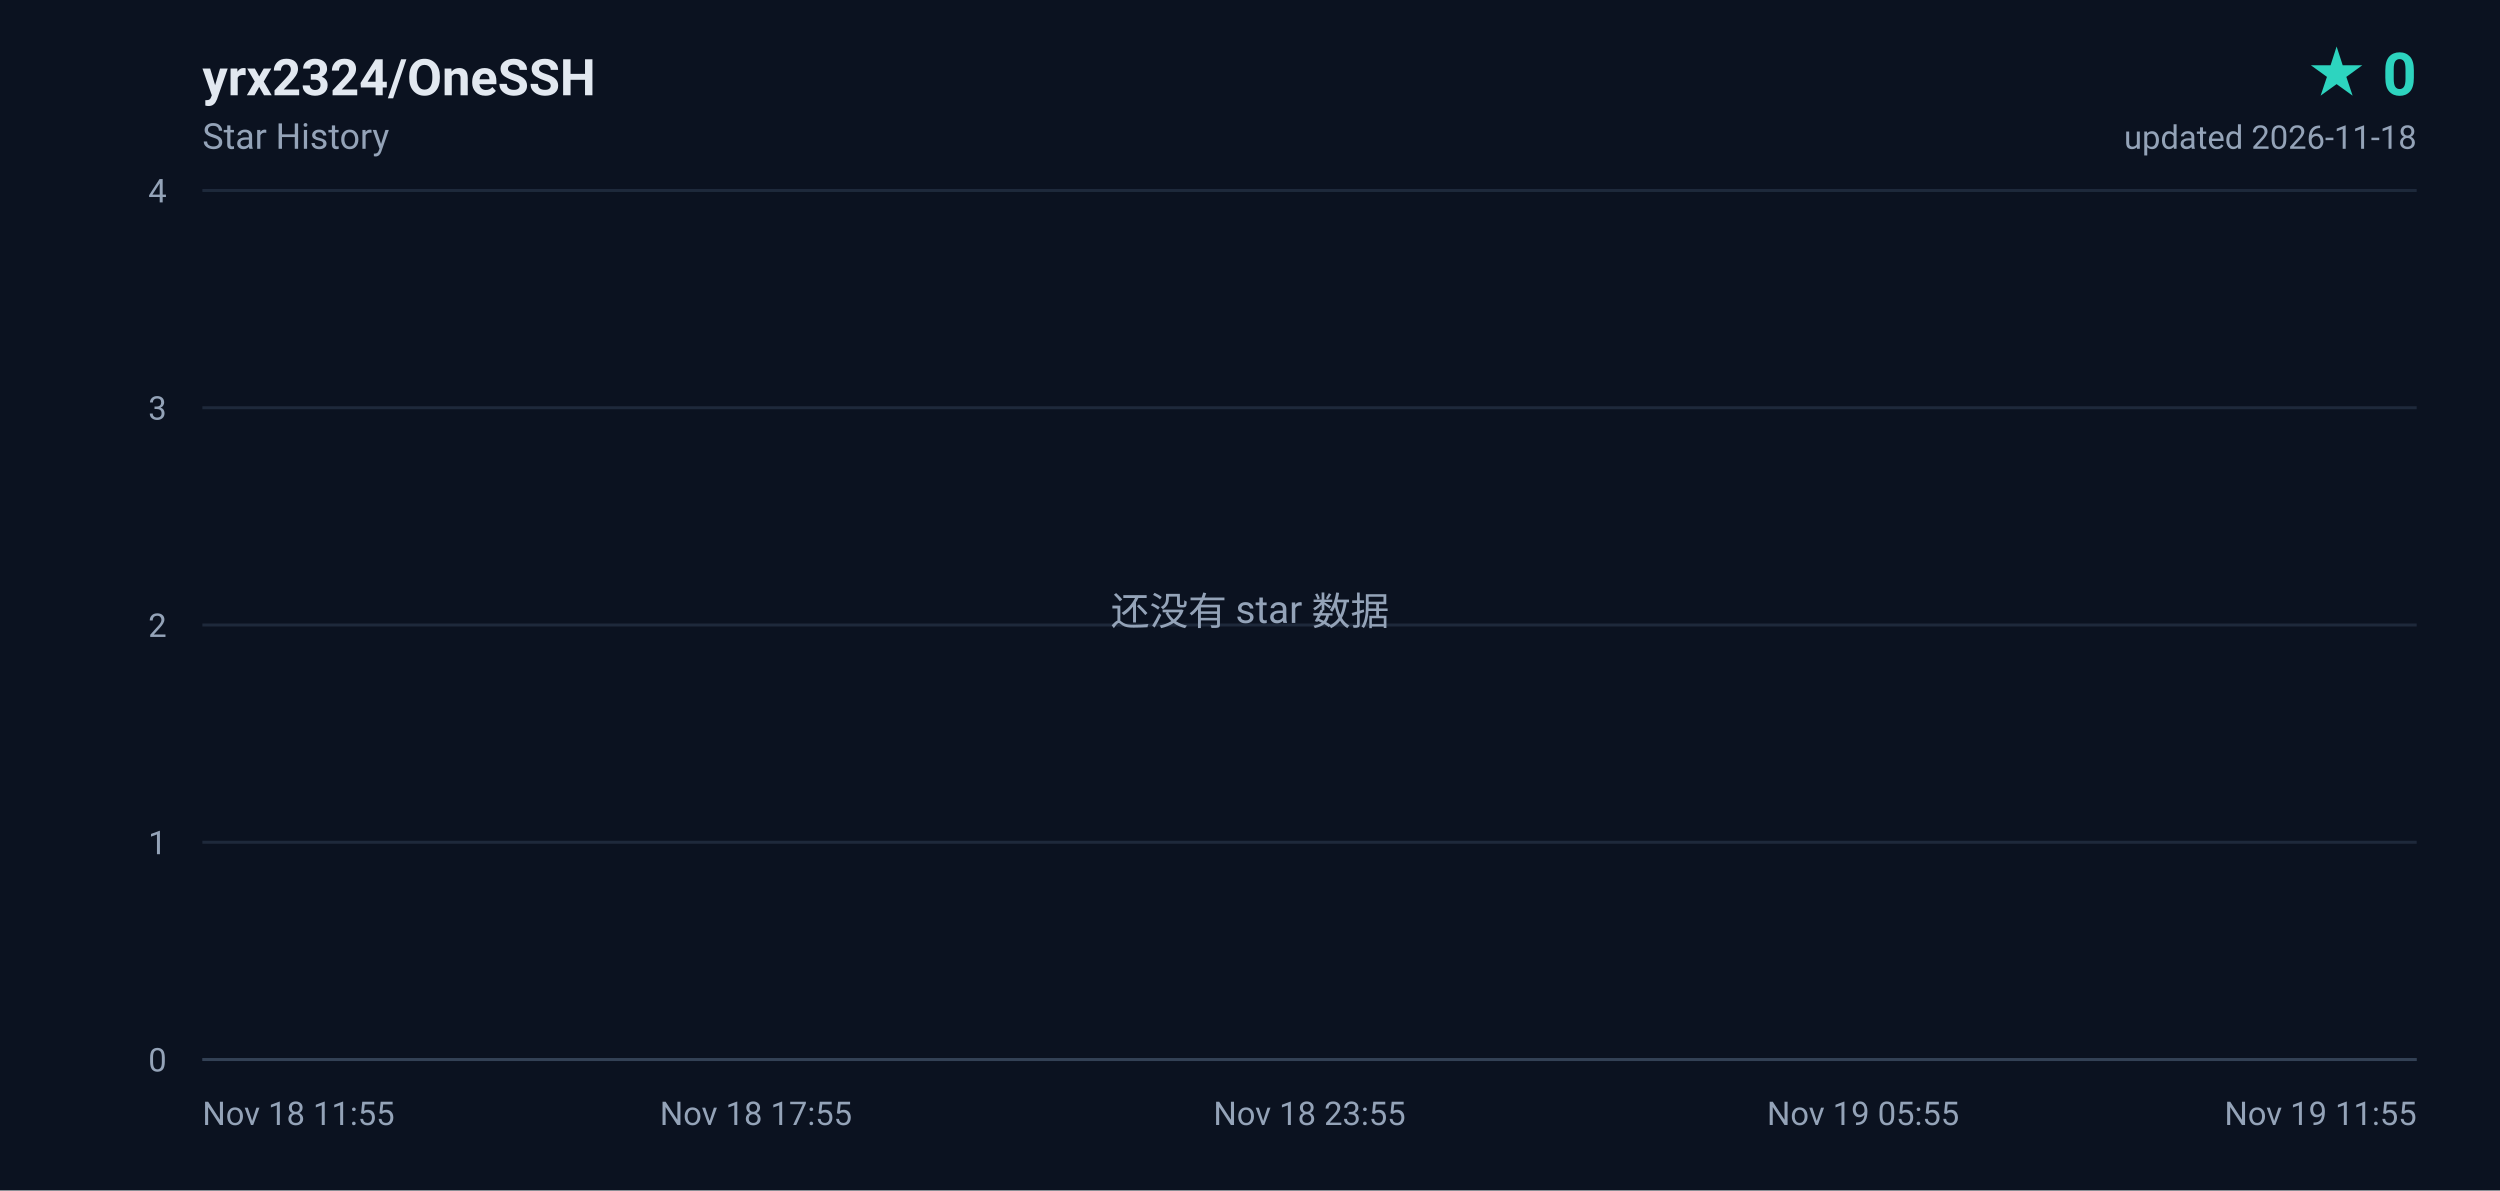
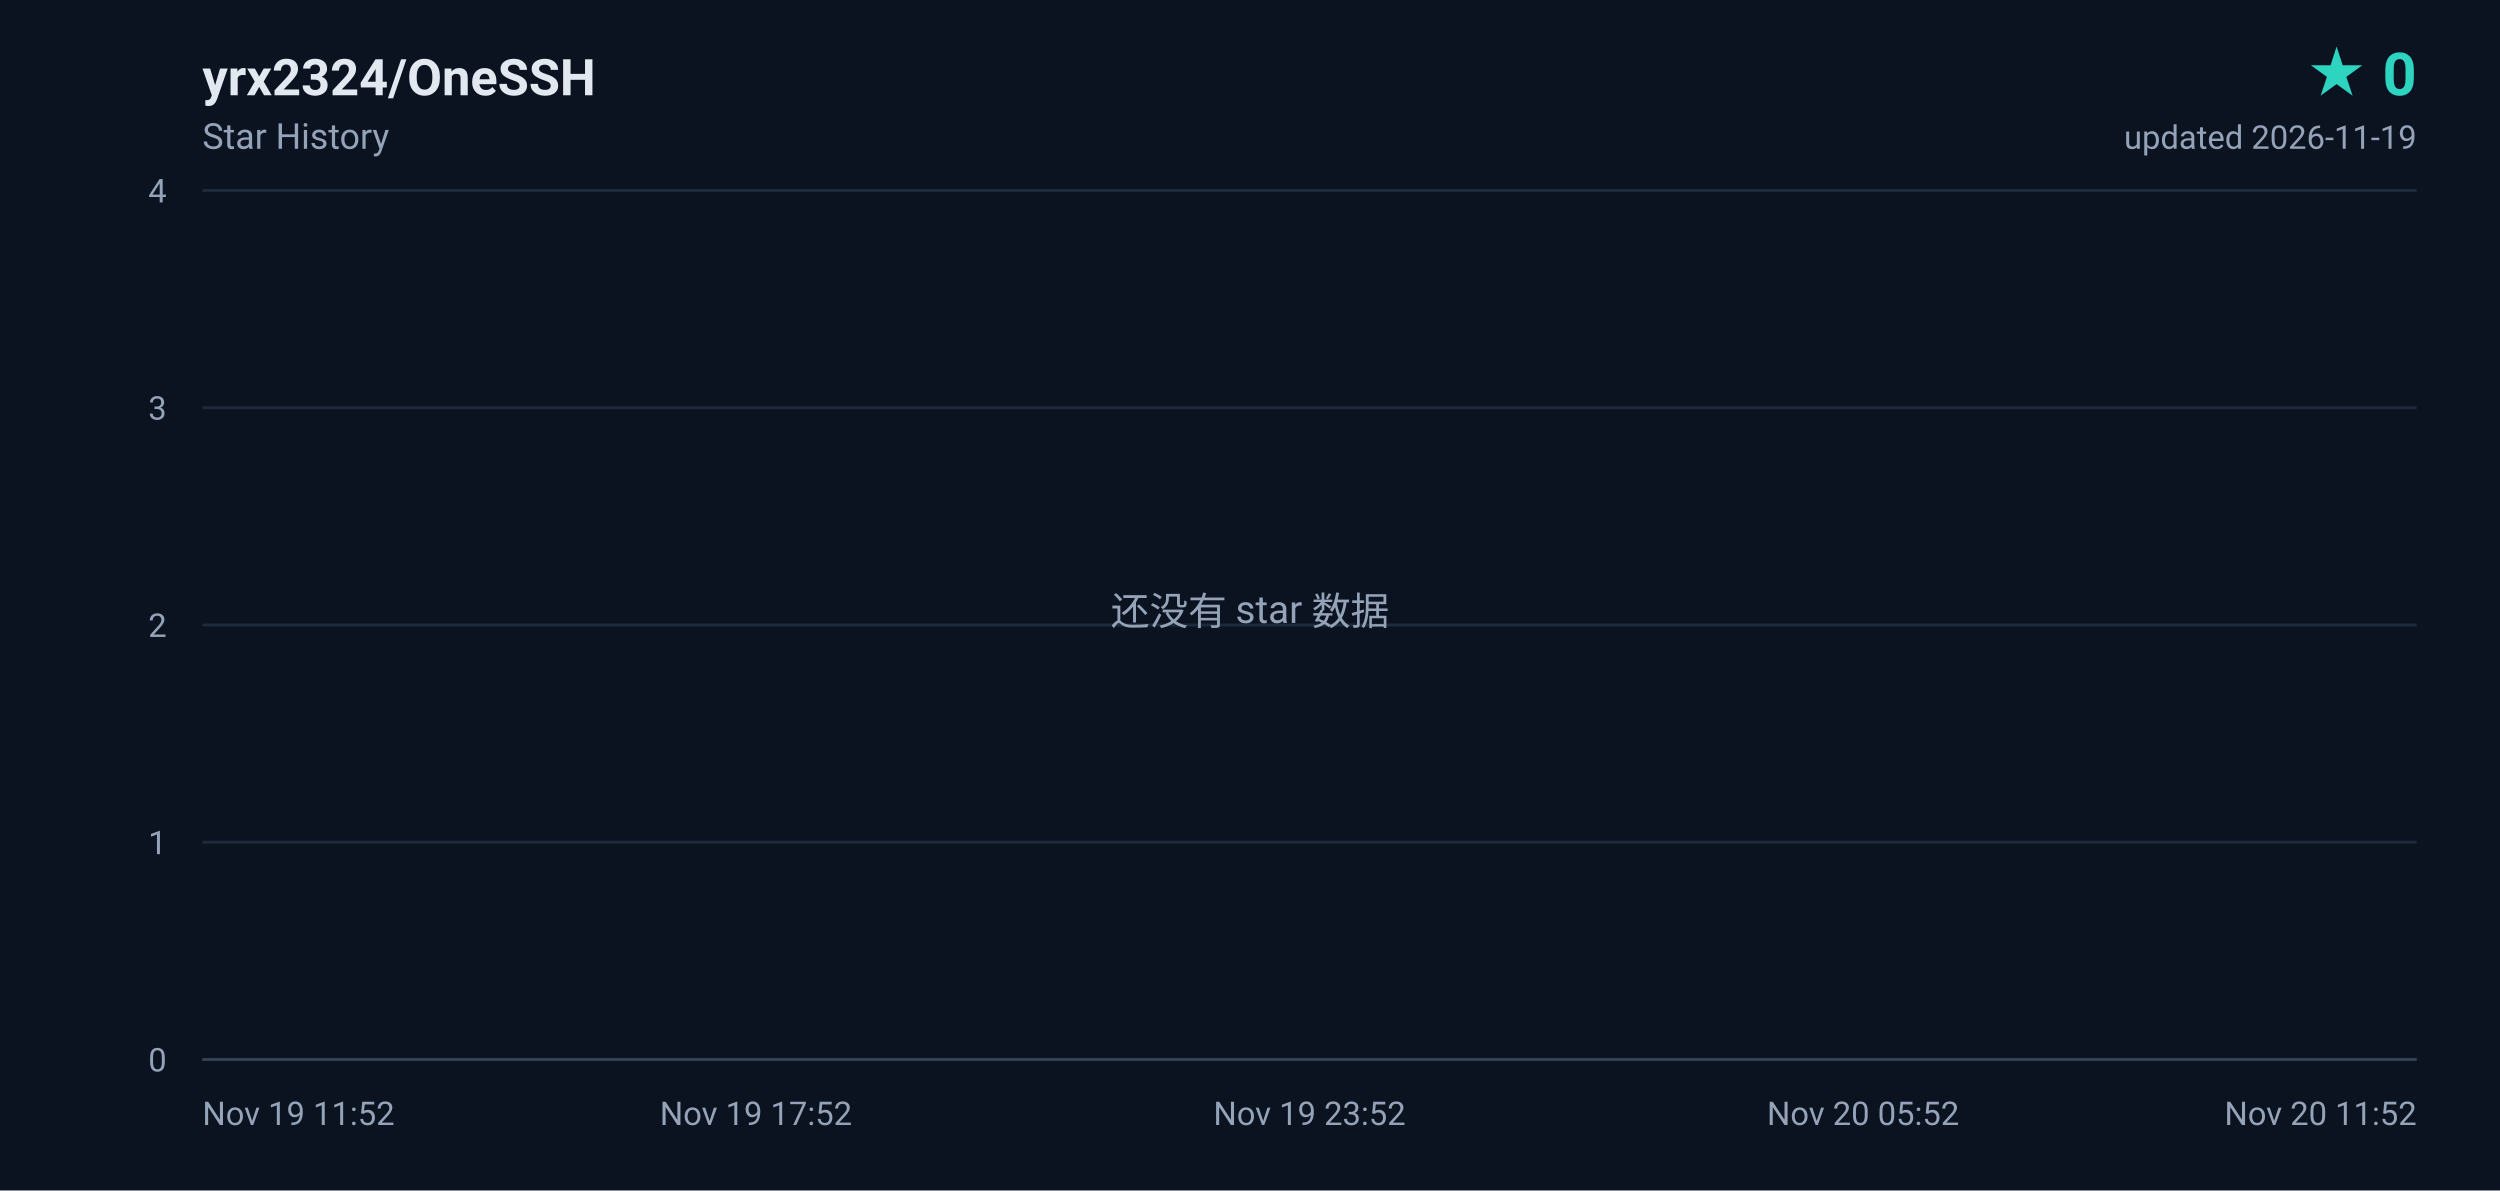
<svg xmlns="http://www.w3.org/2000/svg" width="840" height="400" viewBox="0 0 840 400" role="img" aria-label="yrx2324/OneSSH star history, 0 stars">
  <defs>
    <linearGradient id="area" x1="0" y1="0" x2="0" y2="1">
      <stop offset="0%" stop-color="#2dd4bf" stop-opacity="0.18" />
      <stop offset="100%" stop-color="#2dd4bf" stop-opacity="0" />
    </linearGradient>
  </defs>
  <rect width="840" height="400" fill="#0b1220" />
  <g font-family="ui-sans-serif,-apple-system,BlinkMacSystemFont,'Segoe UI',Roboto,'Helvetica Neue',Arial,sans-serif">
    <text x="68" y="32" fill="#e2e8f0" font-size="17" font-weight="600">yrx2324/OneSSH</text>
    <text x="68" y="50" fill="#94a3b8" font-size="12">Star History</text>
    <text x="812" y="32" fill="#2dd4bf" font-size="20" font-weight="700" text-anchor="end">★ 0</text>
-     <text x="812" y="50" fill="#94a3b8" font-size="11" text-anchor="end">updated 2026-11-18</text>
+     <text x="812" y="50" fill="#94a3b8" font-size="11" text-anchor="end">updated 2026-11-19</text>
    <line x1="68" y1="356.0" x2="812" y2="356.0" stroke="#1e293b" stroke-width="1" />
    <text x="56" y="360.0" fill="#94a3b8" font-size="11" text-anchor="end">0</text>
    <line x1="68" y1="283.0" x2="812" y2="283.0" stroke="#1e293b" stroke-width="1" />
    <text x="56" y="287.0" fill="#94a3b8" font-size="11" text-anchor="end">1</text>
    <line x1="68" y1="210.0" x2="812" y2="210.0" stroke="#1e293b" stroke-width="1" />
    <text x="56" y="214.0" fill="#94a3b8" font-size="11" text-anchor="end">2</text>
    <line x1="68" y1="137.0" x2="812" y2="137.0" stroke="#1e293b" stroke-width="1" />
    <text x="56" y="141.0" fill="#94a3b8" font-size="11" text-anchor="end">3</text>
    <line x1="68" y1="64.0" x2="812" y2="64.0" stroke="#1e293b" stroke-width="1" />
    <text x="56" y="68.0" fill="#94a3b8" font-size="11" text-anchor="end">4</text>
-     <text x="68.0" y="378.0" fill="#94a3b8" font-size="11" text-anchor="start">Nov 18 11:55</text>
-     <text x="254.0" y="378.0" fill="#94a3b8" font-size="11" text-anchor="middle">Nov 18 17:55</text>
-     <text x="440.0" y="378.0" fill="#94a3b8" font-size="11" text-anchor="middle">Nov 18 23:55</text>
-     <text x="626.0" y="378.0" fill="#94a3b8" font-size="11" text-anchor="middle">Nov 19 05:55</text>
-     <text x="812.0" y="378.0" fill="#94a3b8" font-size="11" text-anchor="end">Nov 19 11:55</text>
+     <text x="68.0" y="378.0" fill="#94a3b8" font-size="11" text-anchor="start">Nov 19 11:52</text>
+     <text x="254.0" y="378.0" fill="#94a3b8" font-size="11" text-anchor="middle">Nov 19 17:52</text>
+     <text x="440.0" y="378.0" fill="#94a3b8" font-size="11" text-anchor="middle">Nov 19 23:52</text>
+     <text x="626.0" y="378.0" fill="#94a3b8" font-size="11" text-anchor="middle">Nov 20 05:52</text>
+     <text x="812.0" y="378.0" fill="#94a3b8" font-size="11" text-anchor="end">Nov 20 11:52</text>
    <line x1="68" y1="356" x2="812" y2="356" stroke="#334155" stroke-width="1" />
    <text x="420" y="210" fill="#94a3b8" font-size="13" text-anchor="middle">还没有 star 数据</text>
  </g>
</svg>
